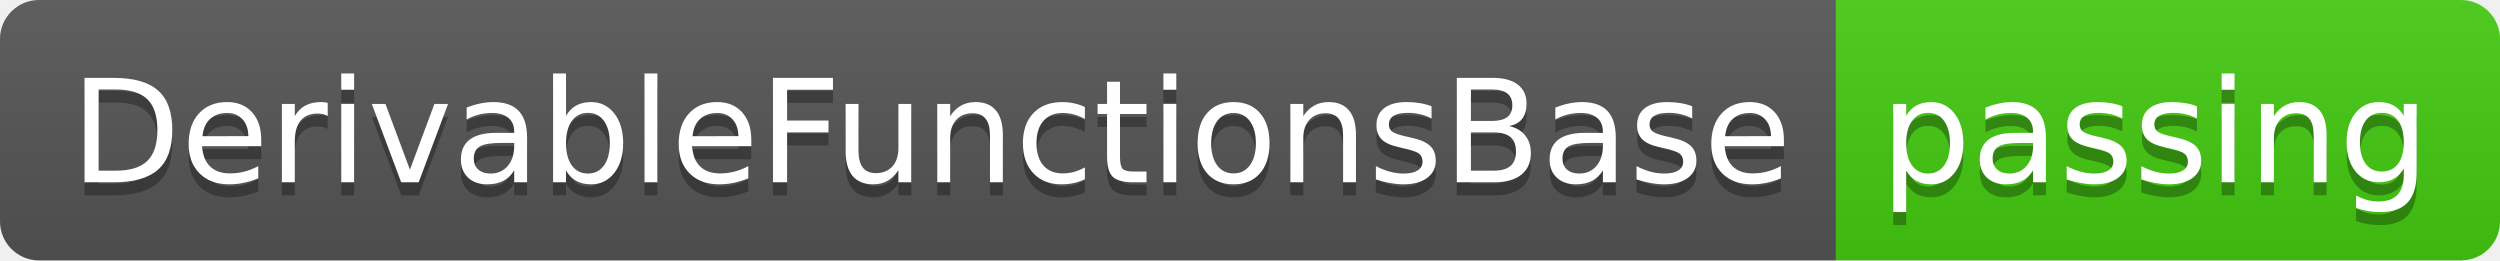
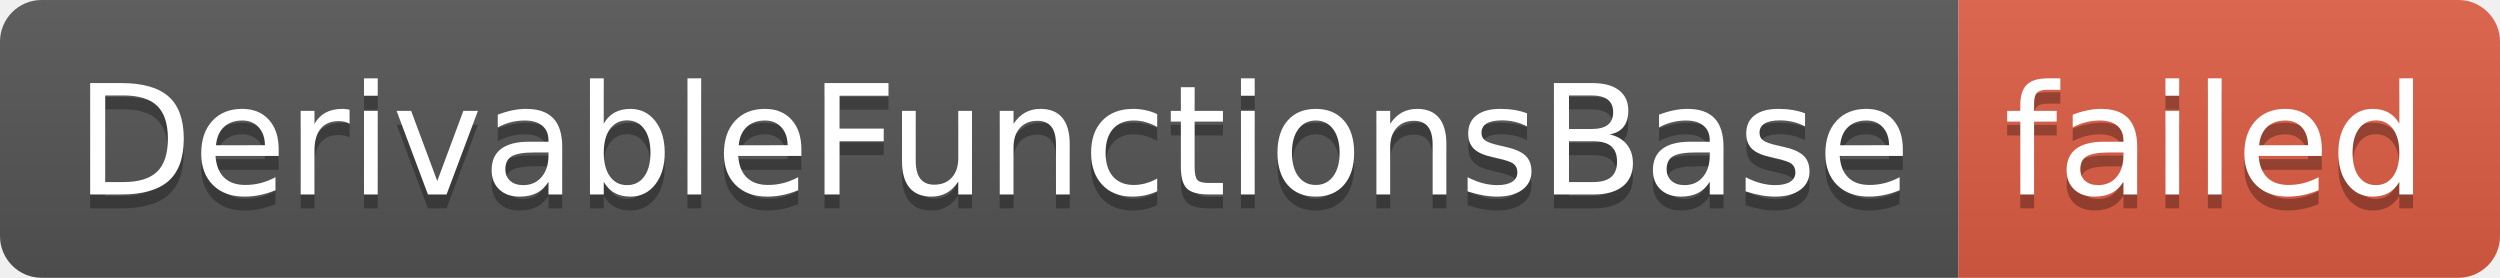
- <svg xmlns="http://www.w3.org/2000/svg" width="192" height="20" role="img" aria-label="DerivableFunctionsBase: passing">
+ <svg xmlns="http://www.w3.org/2000/svg" width="180" height="20" role="img" aria-label="DerivableFunctionsBase: failed">
  <linearGradient id="s" x2="0" y2="100%">
    <stop offset="0" stop-color="#bbb" stop-opacity=".1" />
    <stop offset="1" stop-opacity=".1" />
  </linearGradient>
  <clipPath id="r">
-     <rect width="192" height="20" rx="3" fill="#fff" />
+     <rect width="180" height="20" rx="3" fill="#fff" />
  </clipPath>
  <g clip-path="url(#r)">
    <rect width="141" height="20" fill="#555" />
-     <rect x="141" width="51" height="20" fill="#4c1" />
-     <rect width="192" height="20" fill="url(#s)" />
+     <rect x="141" width="39" height="20" fill="#e05d44" />
+     <rect width="180" height="20" fill="url(#s)" />
  </g>
  <g fill="#fff" text-anchor="middle" font-family="Verdana,Geneva,DejaVu Sans,sans-serif" text-rendering="geometricPrecision" font-size="110">
    <text aria-hidden="true" x="715" y="150" fill="#010101" fill-opacity=".3" transform="scale(.1)" textLength="1310">DerivableFunctionsBase</text>
    <text x="715" y="140" transform="scale(.1)" fill="#fff" textLength="1310">DerivableFunctionsBase</text>
-     <text aria-hidden="true" x="1655" y="150" fill="#010101" fill-opacity=".3" transform="scale(.1)" textLength="410">passing</text>
-     <text x="1655" y="140" transform="scale(.1)" fill="#fff" textLength="410">passing</text>
+     <text aria-hidden="true" x="1595" y="150" fill="#010101" fill-opacity=".3" transform="scale(.1)" textLength="290">failed</text>
+     <text x="1595" y="140" transform="scale(.1)" fill="#fff" textLength="290">failed</text>
  </g>
</svg>
